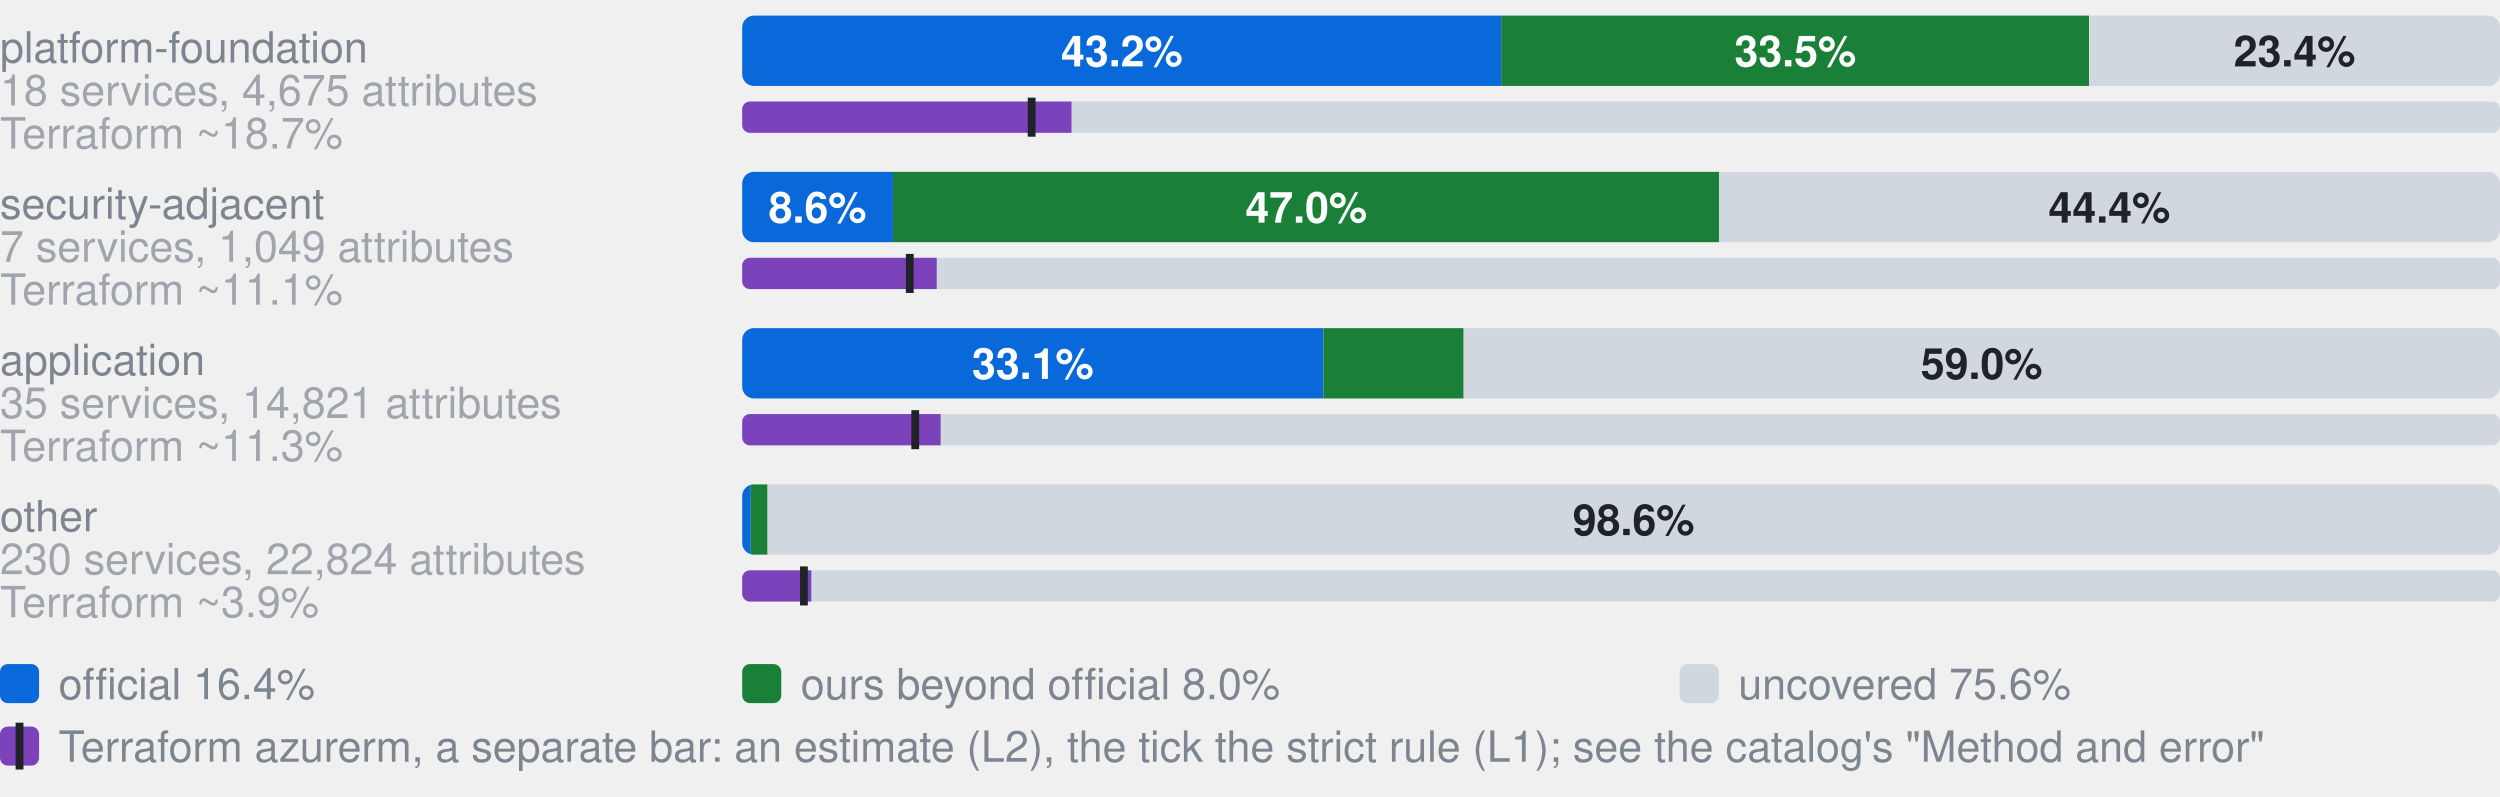
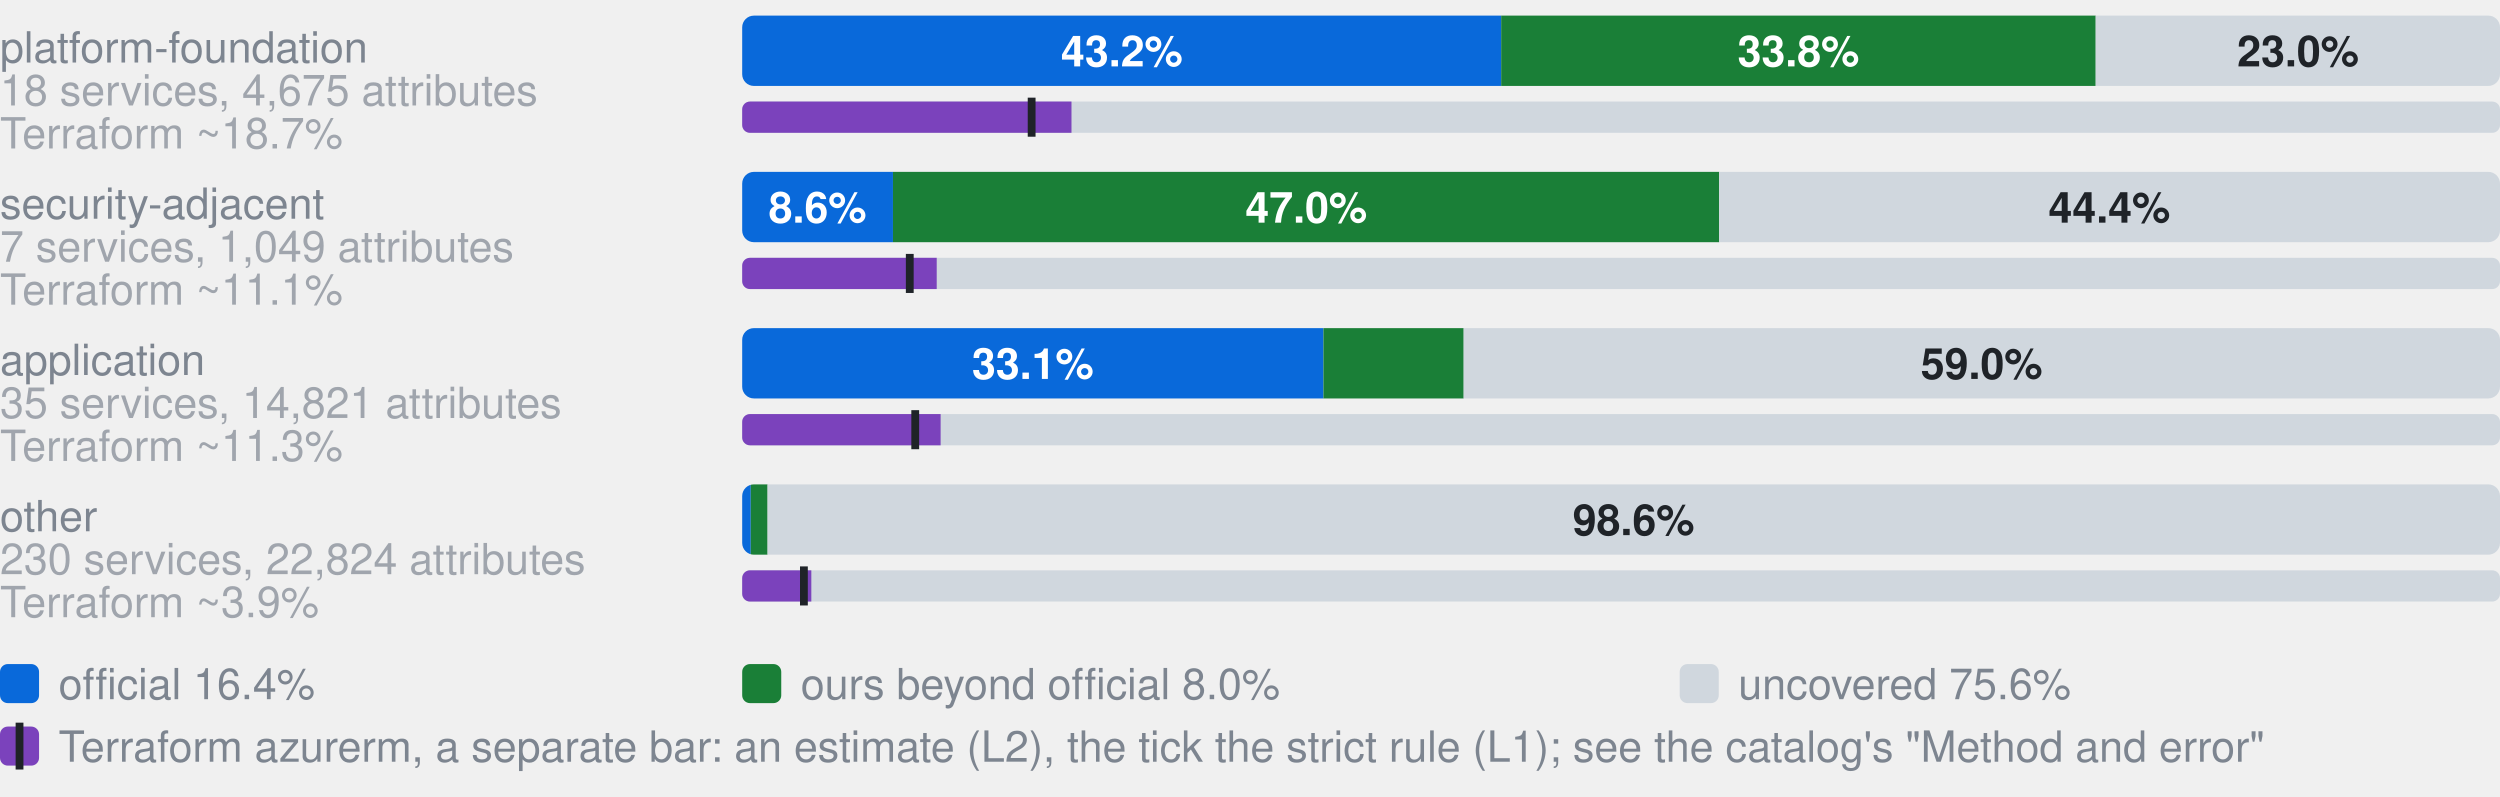
- <svg xmlns="http://www.w3.org/2000/svg" width="640" height="204" viewBox="0 0 640 204" role="img" aria-label="Coverage by category. platform-foundation, 18 services, 4,675 attributes: 43.2% official, 33.5% ours beyond official, 23.4% uncovered, of 4675 attributes; Terraform azurerm, an estimate: 18.7% (L2), 16.5% by the strict rule (L1); security-adjacent, 7 services, 1,049 attributes: 8.6% official, 47.0% ours beyond official, 44.4% uncovered, of 1049 attributes; Terraform azurerm, an estimate: 11.1% (L2), 9.5% by the strict rule (L1); application, 35 services, 14,821 attributes: 33.1% official, 8.0% ours beyond official, 59.0% uncovered, of 14821 attributes; Terraform azurerm, an estimate: 11.3% (L2), 9.8% by the strict rule (L1); other, 230 services, 22,824 attributes: 0.5% official, 1.0% ours beyond official, 98.6% uncovered, of 22824 attributes; Terraform azurerm, an estimate: 3.9% (L2), 3.5% by the strict rule (L1)">
+ <svg xmlns="http://www.w3.org/2000/svg" width="640" height="204" viewBox="0 0 640 204" role="img" aria-label="Coverage by category. platform-foundation, 18 services, 4,675 attributes: 43.2% official, 33.8% ours beyond official, 23.0% uncovered, of 4675 attributes; Terraform azurerm, an estimate: 18.7% (L2), 16.5% by the strict rule (L1); security-adjacent, 7 services, 1,049 attributes: 8.6% official, 47.0% ours beyond official, 44.4% uncovered, of 1049 attributes; Terraform azurerm, an estimate: 11.1% (L2), 9.5% by the strict rule (L1); application, 35 services, 14,821 attributes: 33.1% official, 8.0% ours beyond official, 59.0% uncovered, of 14821 attributes; Terraform azurerm, an estimate: 11.3% (L2), 9.8% by the strict rule (L1); other, 230 services, 22,824 attributes: 0.5% official, 1.0% ours beyond official, 98.6% uncovered, of 22824 attributes; Terraform azurerm, an estimate: 3.9% (L2), 3.5% by the strict rule (L1)">
  <style>text{font-family:-apple-system,BlinkMacSystemFont,"Segoe UI",Helvetica,Arial,sans-serif}.s{font-size:11px;font-weight:600}.t{font-size:11px;fill:#7d8590}.h{font-size:12px;font-weight:600;fill:#7d8590}</style>
  <text x="0" y="16.0" class="t">platform-foundation</text>
  <text x="0" y="27.0" class="t" opacity="0.7">18 services, 4,675 attributes</text>
  <clipPath id="g0">
    <rect x="190.0" y="4.0" width="450.0" height="18.0" rx="3" />
  </clipPath>
  <g clip-path="url(#g0)">
    <rect x="190.0" y="4.0" width="194.3" height="18.0" fill="#0969da" />
-     <rect x="384.3" y="4.0" width="150.5" height="18.0" fill="#1a7f37" />
-     <rect x="534.9" y="4.0" width="105.1" height="18.0" fill="#d0d7de" />
+     <rect x="384.3" y="4.0" width="152.2" height="18.0" fill="#1a7f37" />
+     <rect x="536.5" y="4.0" width="103.5" height="18.0" fill="#d0d7de" />
  </g>
  <text x="287.2" y="17.0" text-anchor="middle" fill="#fff" class="s">43.2%</text>
-   <text x="459.6" y="17.0" text-anchor="middle" fill="#fff" class="s">33.5%</text>
-   <text x="587.4" y="17.0" text-anchor="middle" fill="#1f2328" class="s">23.4%</text>
+   <text x="460.4" y="17.0" text-anchor="middle" fill="#fff" class="s">33.8%</text>
+   <text x="588.3" y="17.0" text-anchor="middle" fill="#1f2328" class="s">23.0%</text>
  <text x="0" y="38.0" class="t" opacity="0.7">Terraform ~18.7%</text>
  <clipPath id="t0">
    <rect x="190.0" y="26.0" width="450.0" height="8.0" rx="2" />
  </clipPath>
  <g clip-path="url(#t0)">
    <rect x="190.0" y="26.0" width="450.0" height="8.0" fill="#d0d7de" />
    <rect x="190.0" y="26.0" width="84.3" height="8.0" fill="#7b42bc" />
  </g>
  <rect x="263.1" y="25.0" width="2" height="10.0" fill="#1f2328" />
  <text x="0" y="56.0" class="t">security-adjacent</text>
  <text x="0" y="67.0" class="t" opacity="0.7">7 services, 1,049 attributes</text>
  <clipPath id="g1">
    <rect x="190.0" y="44.0" width="450.0" height="18.0" rx="3" />
  </clipPath>
  <g clip-path="url(#g1)">
    <rect x="190.0" y="44.0" width="38.6" height="18.0" fill="#0969da" />
    <rect x="228.6" y="44.0" width="211.5" height="18.0" fill="#1a7f37" />
    <rect x="440.1" y="44.0" width="199.9" height="18.0" fill="#d0d7de" />
  </g>
  <text x="209.3" y="57.0" text-anchor="middle" fill="#fff" class="s">8.6%</text>
  <text x="334.4" y="57.0" text-anchor="middle" fill="#fff" class="s">47.0%</text>
  <text x="540.0" y="57.0" text-anchor="middle" fill="#1f2328" class="s">44.4%</text>
  <text x="0" y="78.0" class="t" opacity="0.7">Terraform ~11.1%</text>
  <clipPath id="t1">
    <rect x="190.0" y="66.0" width="450.0" height="8.0" rx="2" />
  </clipPath>
  <g clip-path="url(#t1)">
    <rect x="190.0" y="66.0" width="450.0" height="8.0" fill="#d0d7de" />
    <rect x="190.0" y="66.0" width="49.8" height="8.0" fill="#7b42bc" />
  </g>
  <rect x="231.9" y="65.0" width="2" height="10.0" fill="#1f2328" />
  <text x="0" y="96.0" class="t">application</text>
  <text x="0" y="107.0" class="t" opacity="0.7">35 services, 14,821 attributes</text>
  <clipPath id="g2">
    <rect x="190.0" y="84.0" width="450.0" height="18.0" rx="3" />
  </clipPath>
  <g clip-path="url(#g2)">
    <rect x="190.0" y="84.0" width="148.8" height="18.0" fill="#0969da" />
    <rect x="338.8" y="84.0" width="35.9" height="18.0" fill="#1a7f37" />
    <rect x="374.7" y="84.0" width="265.3" height="18.0" fill="#d0d7de" />
  </g>
  <text x="264.4" y="97.0" text-anchor="middle" fill="#fff" class="s">33.1%</text>
  <text x="507.3" y="97.0" text-anchor="middle" fill="#1f2328" class="s">59.0%</text>
  <text x="0" y="118.0" class="t" opacity="0.7">Terraform ~11.3%</text>
  <clipPath id="t2">
    <rect x="190.0" y="106.0" width="450.0" height="8.0" rx="2" />
  </clipPath>
  <g clip-path="url(#t2)">
    <rect x="190.0" y="106.0" width="450.0" height="8.0" fill="#d0d7de" />
    <rect x="190.0" y="106.0" width="50.8" height="8.0" fill="#7b42bc" />
  </g>
  <rect x="233.3" y="105.0" width="2" height="10.0" fill="#1f2328" />
  <text x="0" y="136.0" class="t">other</text>
  <text x="0" y="147.0" class="t" opacity="0.7">230 services, 22,824 attributes</text>
  <clipPath id="g3">
    <rect x="190.0" y="124.0" width="450.0" height="18.0" rx="3" />
  </clipPath>
  <g clip-path="url(#g3)">
    <rect x="190.0" y="124.0" width="2.2" height="18.0" fill="#0969da" />
    <rect x="192.2" y="124.0" width="4.3" height="18.0" fill="#1a7f37" />
    <rect x="196.5" y="124.0" width="443.5" height="18.0" fill="#d0d7de" />
  </g>
  <text x="418.2" y="137.0" text-anchor="middle" fill="#1f2328" class="s">98.6%</text>
  <text x="0" y="158.0" class="t" opacity="0.7">Terraform ~3.9%</text>
  <clipPath id="t3">
    <rect x="190.0" y="146.0" width="450.0" height="8.0" rx="2" />
  </clipPath>
  <g clip-path="url(#t3)">
    <rect x="190.0" y="146.0" width="450.0" height="8.0" fill="#d0d7de" />
    <rect x="190.0" y="146.0" width="17.7" height="8.0" fill="#7b42bc" />
  </g>
  <rect x="204.8" y="145.0" width="2" height="10.0" fill="#1f2328" />
  <rect x="0" y="170" width="10" height="10" rx="2" fill="#0969da" />
  <text x="15" y="179" class="t">official 16.4%</text>
  <rect x="190" y="170" width="10" height="10" rx="2" fill="#1a7f37" />
  <text x="205" y="179" class="t">ours beyond official 8.0%</text>
  <rect x="430" y="170" width="10" height="10" rx="2" fill="#d0d7de" />
  <text x="445" y="179" class="t">uncovered 75.6%</text>
  <rect x="0" y="186" width="10" height="10" rx="2" fill="#7b42bc" />
  <rect x="4" y="185" width="2" height="12" fill="#1f2328" />
  <text x="15" y="195" class="t">Terraform azurerm, a separate bar: an estimate (L2), the tick the strict rule (L1); see the catalog's "Method and error"</text>
</svg>
